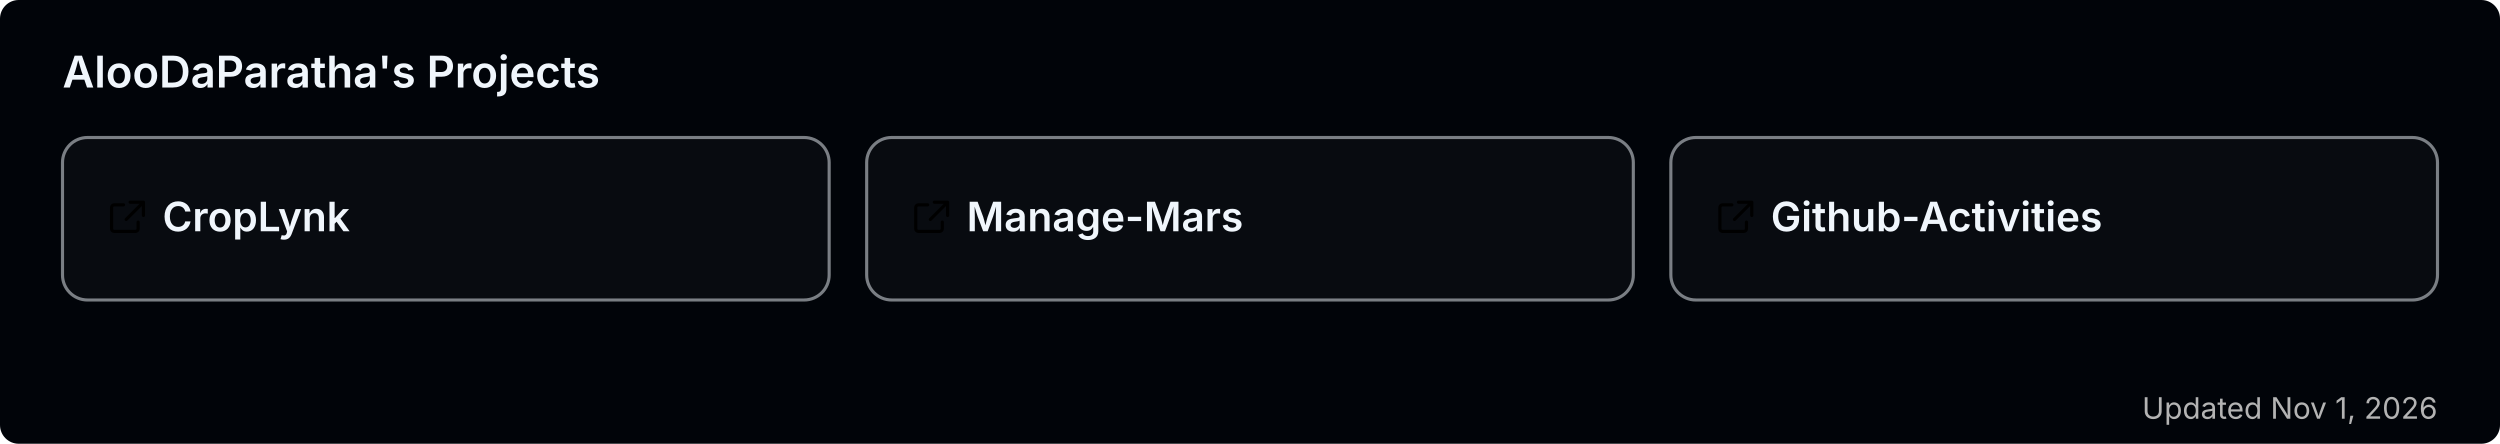
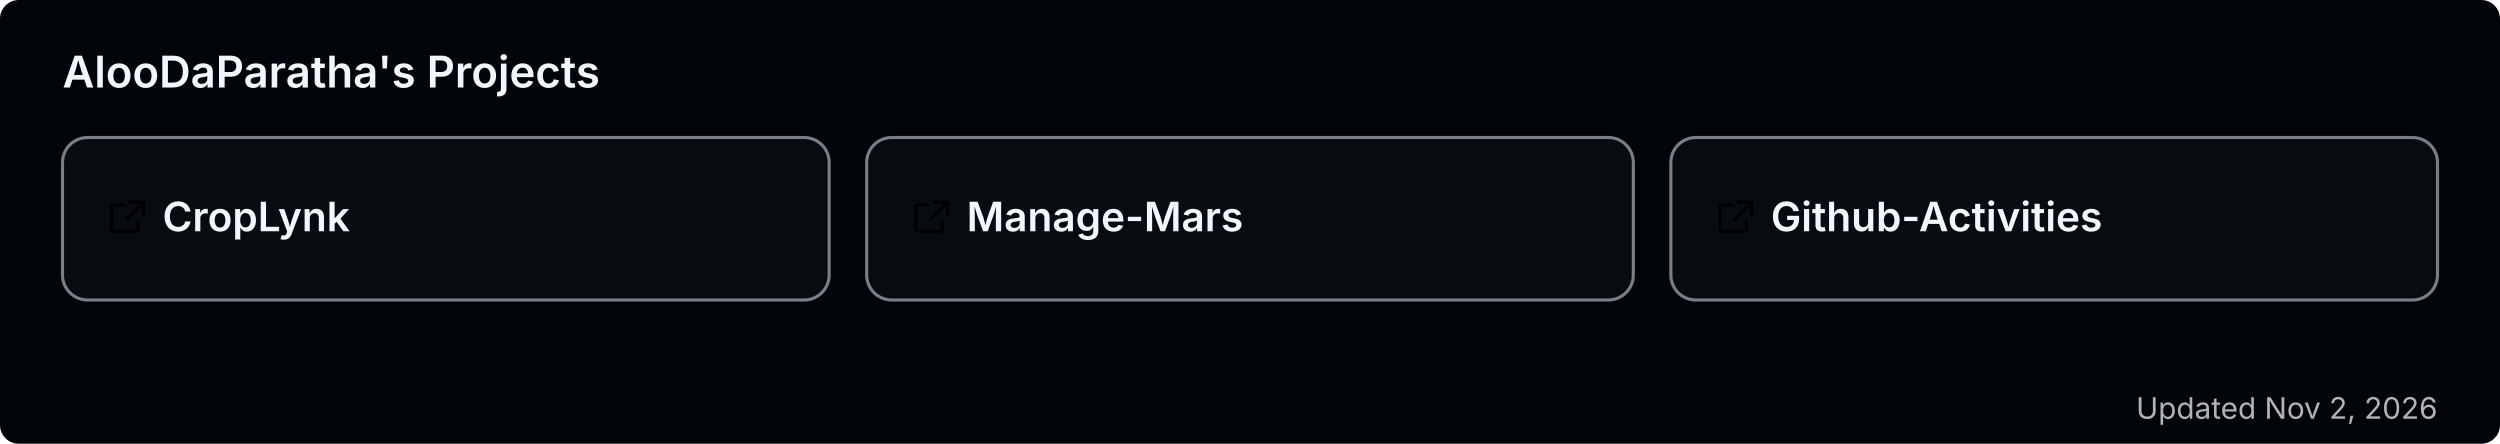
<svg xmlns="http://www.w3.org/2000/svg" width="800" height="142" viewBox="0 0 800 142" role="img" aria-label="AlooDaParatha's pinned GitHub projects">
  <rect width="800" height="142" rx="6" fill="#010409" />
  <text x="20" y="28" font-size="14" font-weight="600" fill="#f0f6fc" font-family="-apple-system,BlinkMacSystemFont,'Segoe UI',sans-serif">AlooDaParatha's Projects</text>
  <a href="https://github.com/AlooDaParatha/CropLynk" target="_blank">
    <g>
      <rect x="20" y="44" width="245.333" height="52" rx="8" fill="rgba(255,255,255,0.03)" stroke="rgba(240,246,252,0.5)" stroke-width="1" />
      <g fill="#f0f6fc" transform="translate(34,63) scale(0.85)">
        <path d="M6.5 3H3a1 1 0 0 0-1 1v8a1 1 0 0 0 1 1h8a1 1 0 0 0 1-1V9.5M9 2h5v5M13.5 2.5l-6 6" fill="none" stroke="currentColor" stroke-width="1.2" stroke-linecap="round" stroke-linejoin="round" />
      </g>
      <text x="52" y="74" font-size="13" font-weight="600" fill="#f0f6fc" font-family="-apple-system,BlinkMacSystemFont,'Segoe UI',sans-serif">CropLynk</text>
    </g>
  </a>
  <a href="https://github.com/AlooDaParatha/Manage-Mars" target="_blank">
    <g>
      <rect x="277.333" y="44" width="245.333" height="52" rx="8" fill="rgba(255,255,255,0.03)" stroke="rgba(240,246,252,0.5)" stroke-width="1" />
      <g fill="#f0f6fc" transform="translate(291.3333,63) scale(0.85)">
        <path d="M6.5 3H3a1 1 0 0 0-1 1v8a1 1 0 0 0 1 1h8a1 1 0 0 0 1-1V9.5M9 2h5v5M13.5 2.5l-6 6" fill="none" stroke="currentColor" stroke-width="1.2" stroke-linecap="round" stroke-linejoin="round" />
      </g>
      <text x="309.333" y="74" font-size="13" font-weight="600" fill="#f0f6fc" font-family="-apple-system,BlinkMacSystemFont,'Segoe UI',sans-serif">Manage-Mars</text>
    </g>
  </a>
  <a href="https://github.com/AlooDaParatha/Github-Activities" target="_blank">
    <g>
      <rect x="534.667" y="44" width="245.333" height="52" rx="8" fill="rgba(255,255,255,0.03)" stroke="rgba(240,246,252,0.5)" stroke-width="1" />
      <g fill="#f0f6fc" transform="translate(548.6667,63) scale(0.85)">
        <path d="M6.5 3H3a1 1 0 0 0-1 1v8a1 1 0 0 0 1 1h8a1 1 0 0 0 1-1V9.5M9 2h5v5M13.5 2.5l-6 6" fill="none" stroke="currentColor" stroke-width="1.2" stroke-linecap="round" stroke-linejoin="round" />
      </g>
      <text x="566.667" y="74" font-size="13" font-weight="600" fill="#f0f6fc" font-family="-apple-system,BlinkMacSystemFont,'Segoe UI',sans-serif">Github-Activities</text>
    </g>
  </a>
-   <text x="780" y="134" font-size="9.5" fill="#b3b3b3" text-anchor="end" font-family="-apple-system,BlinkMacSystemFont,'Segoe UI',sans-serif">Updated Nov 1, 2026</text>
+   <text x="780" y="134" font-size="9.5" fill="#b3b3b3" text-anchor="end" font-family="-apple-system,BlinkMacSystemFont,'Segoe UI',sans-serif">Updated Nov 2, 2026</text>
</svg>
